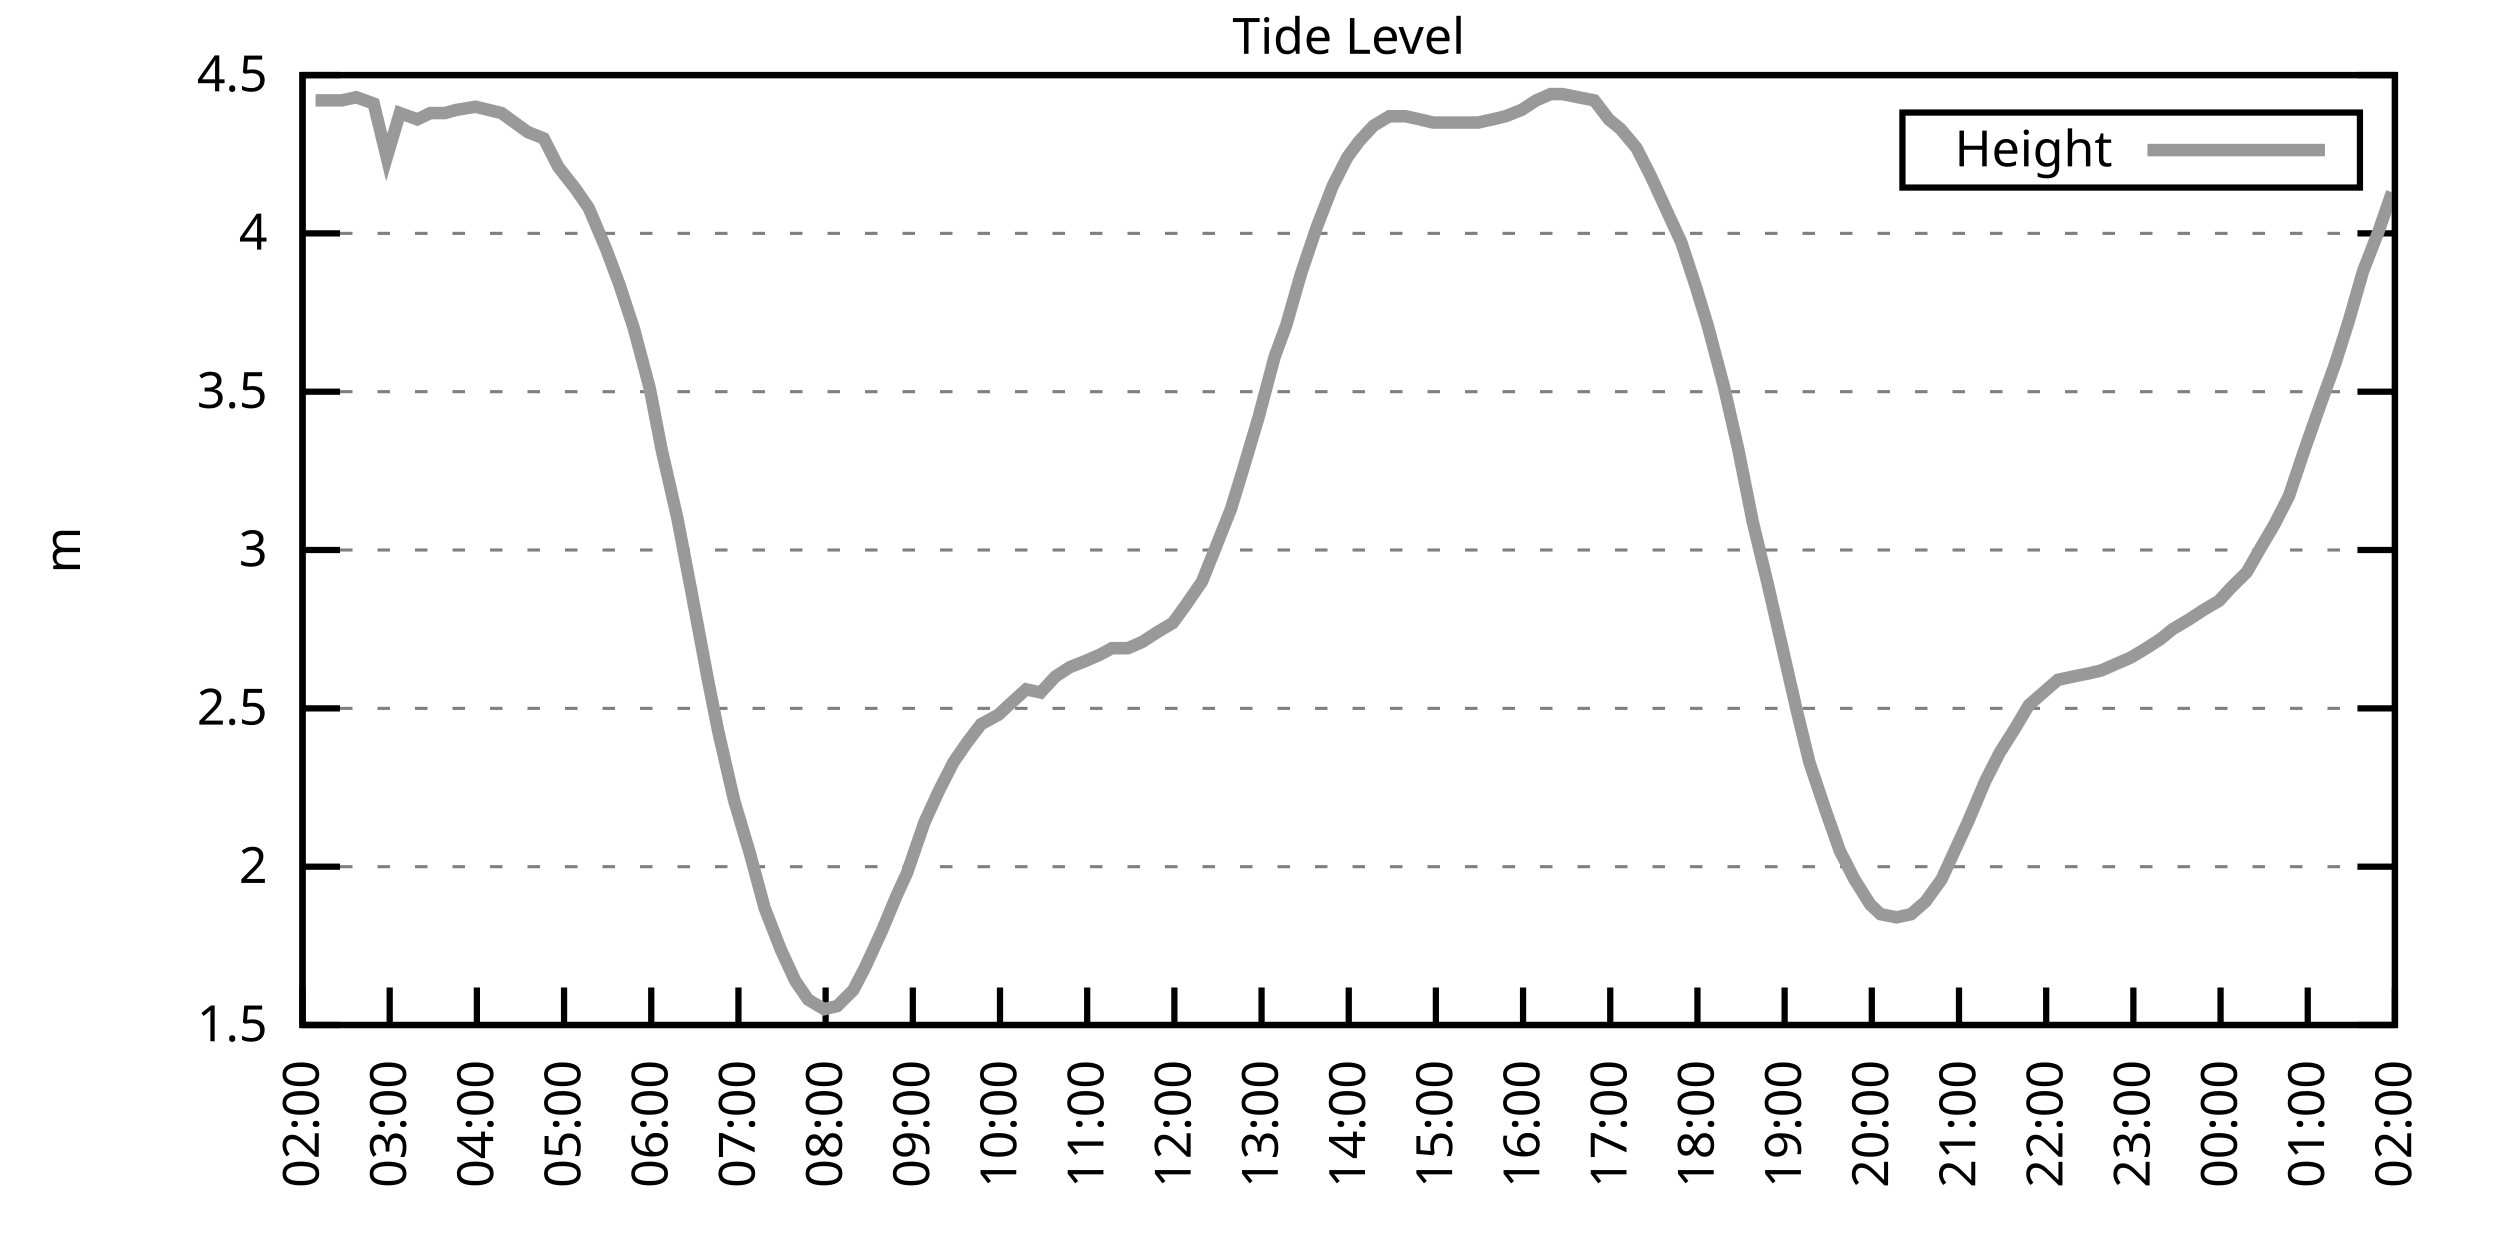
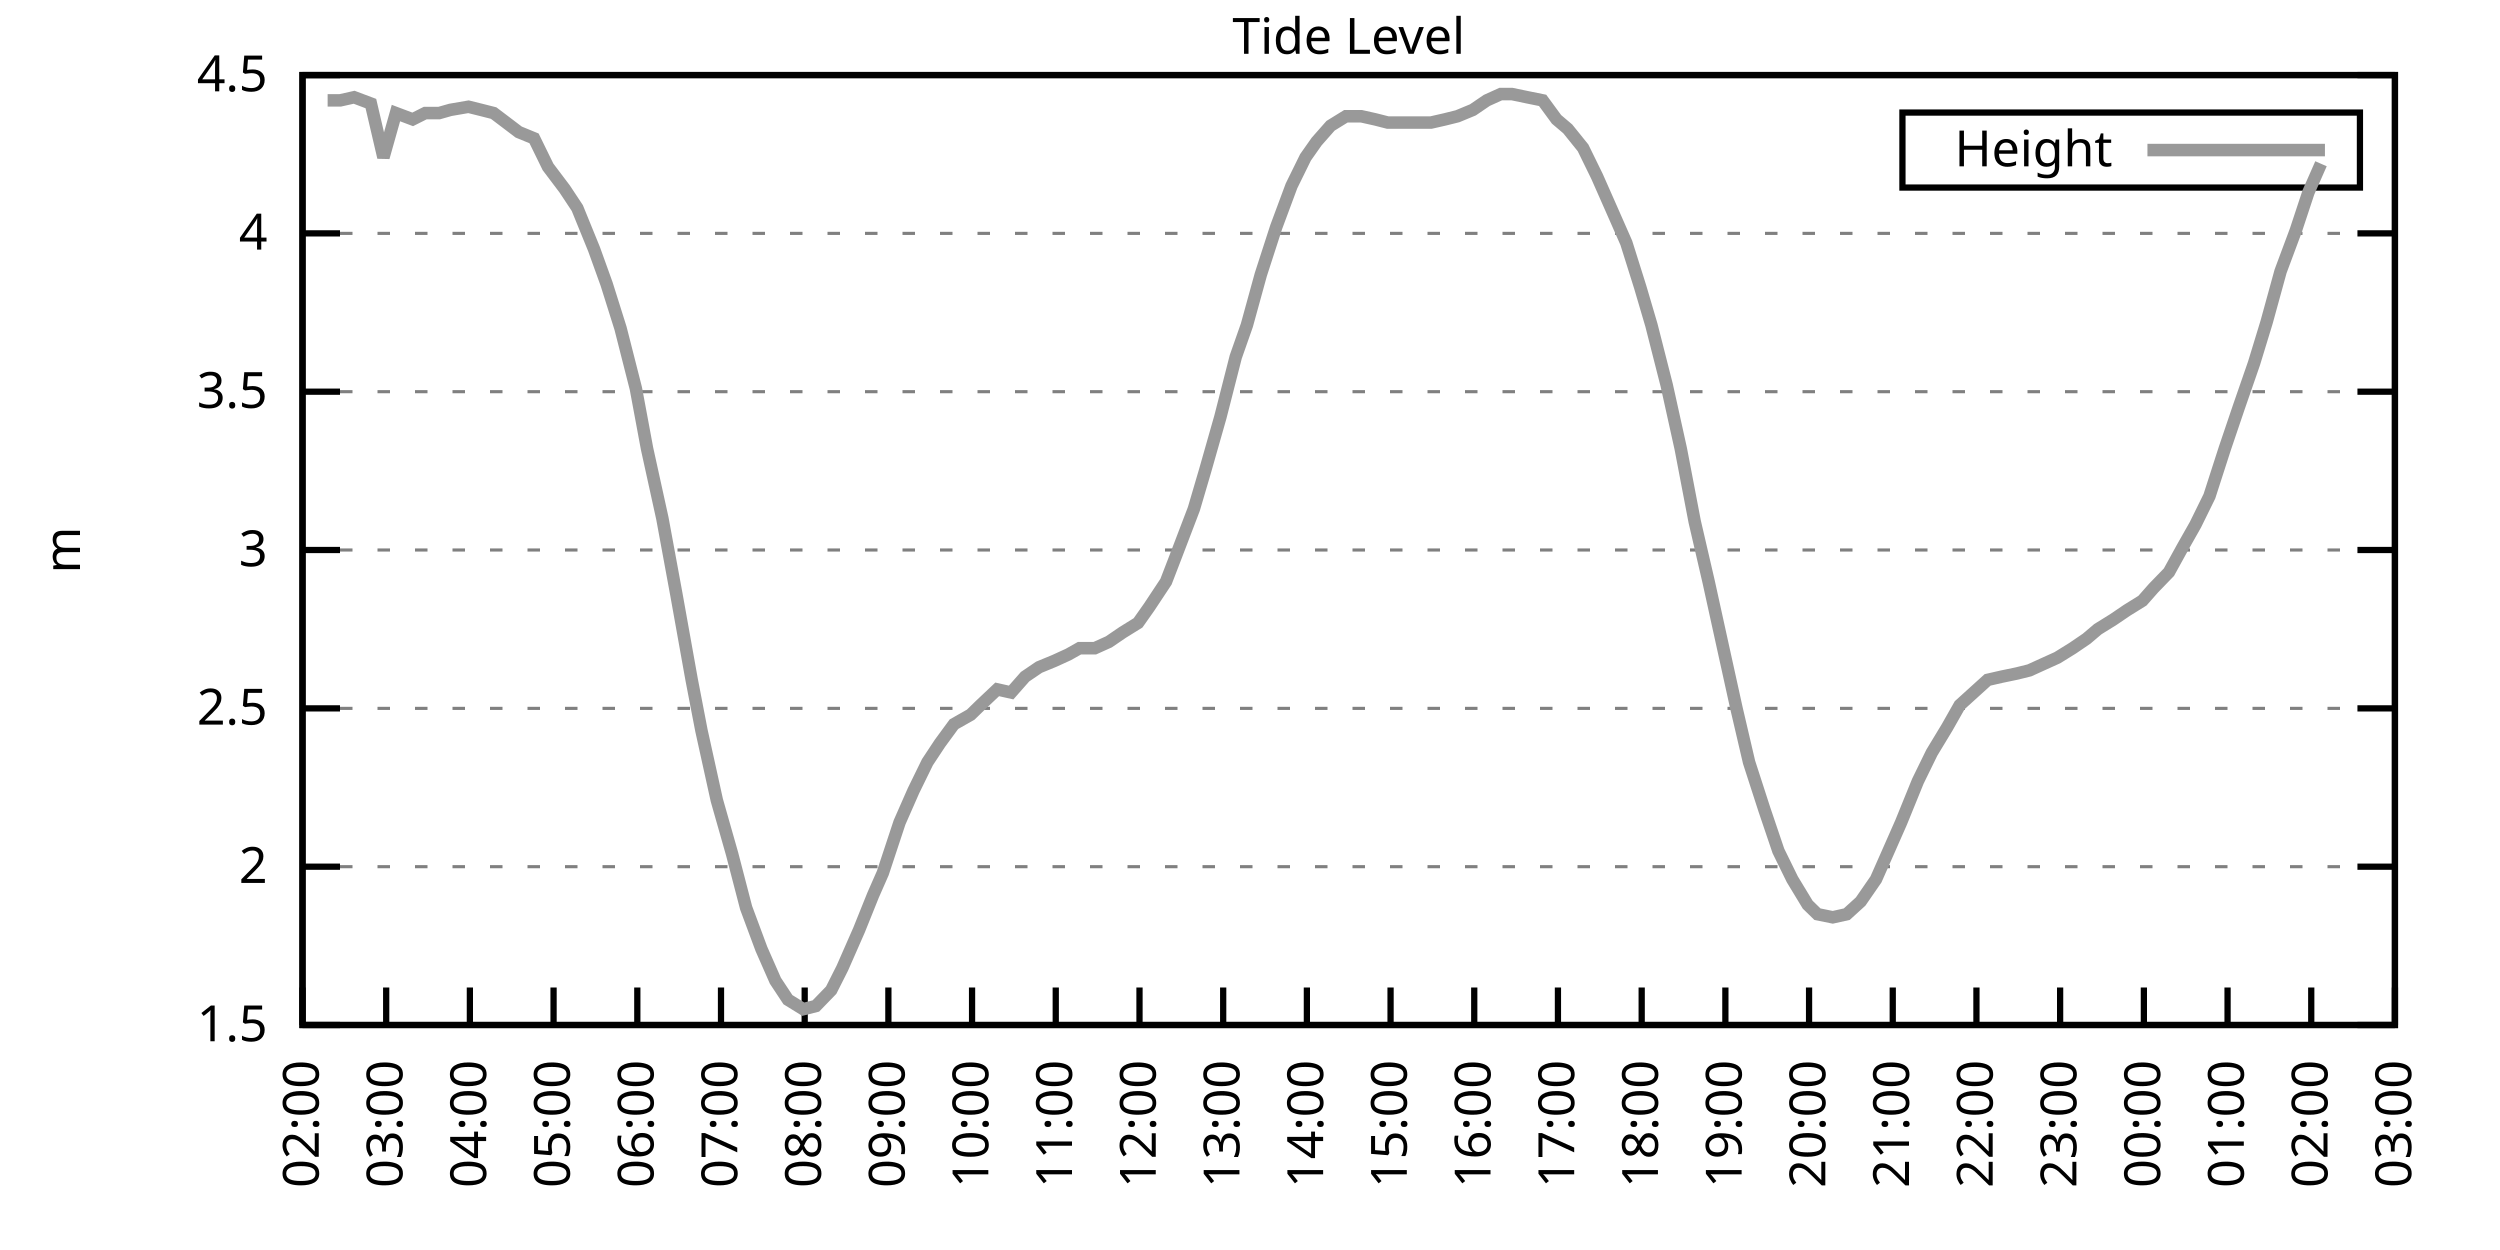
<svg xmlns="http://www.w3.org/2000/svg" xmlns:xlink="http://www.w3.org/1999/xlink" width="400" height="200" viewBox="0 0 400 200">
  <g id="gnuplot_canvas">
    <rect x="0" y="0" width="400" height="200" fill="none" />
    <defs>
      <circle id="gpDot" r="0.5" stroke-width="0.5" stroke="currentColor" />
      <path id="gpPt0" stroke-width="0.333" stroke="currentColor" d="M-1,0 h2 M0,-1 v2" />
      <path id="gpPt1" stroke-width="0.333" stroke="currentColor" d="M-1,-1 L1,1 M1,-1 L-1,1" />
      <path id="gpPt2" stroke-width="0.333" stroke="currentColor" d="M-1,0 L1,0 M0,-1 L0,1 M-1,-1 L1,1 M-1,1 L1,-1" />
      <rect id="gpPt3" stroke-width="0.333" stroke="currentColor" x="-1" y="-1" width="2" height="2" />
      <rect id="gpPt4" stroke-width="0.333" stroke="currentColor" fill="currentColor" x="-1" y="-1" width="2" height="2" />
      <circle id="gpPt5" stroke-width="0.333" stroke="currentColor" cx="0" cy="0" r="1" />
      <use xlink:href="#gpPt5" id="gpPt6" fill="currentColor" stroke="none" />
      <path id="gpPt7" stroke-width="0.333" stroke="currentColor" d="M0,-1.33 L-1.33,0.67 L1.33,0.67 z" />
      <use xlink:href="#gpPt7" id="gpPt8" fill="currentColor" stroke="none" />
      <use xlink:href="#gpPt7" id="gpPt9" stroke="currentColor" transform="rotate(180)" />
      <use xlink:href="#gpPt9" id="gpPt10" fill="currentColor" stroke="none" />
      <use xlink:href="#gpPt3" id="gpPt11" stroke="currentColor" transform="rotate(45)" />
      <use xlink:href="#gpPt11" id="gpPt12" fill="currentColor" stroke="none" />
      <path id="gpPt13" stroke-width="0.333" stroke="currentColor" d="M0,1.330 L1.265,0.411 L0.782,-1.067 L-0.782,-1.076 L-1.265,0.411 z" />
      <use xlink:href="#gpPt13" id="gpPt14" fill="currentColor" stroke="none" />
      <filter id="textbox" filterUnits="objectBoundingBox" x="0" y="0" height="1" width="1">
        <feFlood flood-color="white" flood-opacity="1" result="bgnd" />
        <feComposite in="SourceGraphic" in2="bgnd" operator="atop" />
      </filter>
      <filter id="greybox" filterUnits="objectBoundingBox" x="0" y="0" height="1" width="1">
        <feFlood flood-color="lightgrey" flood-opacity="1" result="grey" />
        <feComposite in="SourceGraphic" in2="grey" operator="atop" />
      </filter>
    </defs>
    <g fill="none" color="white" stroke="currentColor" stroke-width="1.00" stroke-linecap="butt" stroke-linejoin="miter">
</g>
    <g fill="none" color="black" stroke="currentColor" stroke-width="1.00" stroke-linecap="butt" stroke-linejoin="miter">
      <g stroke="none" shape-rendering="crispEdges">
        <polygon fill="rgb(255, 255, 255)" points="48.40,164.00 383.18,164.00 383.18,12.02 48.40,12.02 " />
      </g>
    </g>
    <g fill="none" color="black" stroke="currentColor" stroke-width="1.00" stroke-linecap="butt" stroke-linejoin="miter">
</g>
    <g fill="none" color="black" stroke="black" stroke-width="0.50" stroke-linecap="butt" stroke-linejoin="miter">
</g>
    <g fill="none" color="gray" stroke="currentColor" stroke-width="0.50" stroke-linecap="butt" stroke-linejoin="miter">
      <path stroke="gray" stroke-dasharray="2,4" class="gridline" d="M48.40,164.00 L383.19,164.00  " />
    </g>
    <g fill="none" color="gray" stroke="gray" stroke-width="1.00" stroke-linecap="butt" stroke-linejoin="miter">
</g>
    <g fill="none" color="black" stroke="currentColor" stroke-width="1.00" stroke-linecap="butt" stroke-linejoin="miter">
      <path stroke="black" d="M48.40,164.00 L54.40,164.00 M383.19,164.00 L377.19,164.00  " />
      <g transform="translate(42.80,166.60)" stroke="none" fill="black" font-family="Sans" font-size="8.00" text-anchor="end">
        <text>
          <tspan font-family="Sans"> 1.5</tspan>
        </text>
      </g>
    </g>
    <g fill="none" color="black" stroke="currentColor" stroke-width="1.00" stroke-linecap="butt" stroke-linejoin="miter">
</g>
    <g fill="none" color="black" stroke="black" stroke-width="0.50" stroke-linecap="butt" stroke-linejoin="miter">
</g>
    <g fill="none" color="gray" stroke="currentColor" stroke-width="0.50" stroke-linecap="butt" stroke-linejoin="miter">
      <path stroke="gray" stroke-dasharray="2,4" class="gridline" d="M48.40,138.67 L383.19,138.67  " />
    </g>
    <g fill="none" color="gray" stroke="gray" stroke-width="1.00" stroke-linecap="butt" stroke-linejoin="miter">
</g>
    <g fill="none" color="black" stroke="currentColor" stroke-width="1.00" stroke-linecap="butt" stroke-linejoin="miter">
      <path stroke="black" d="M48.40,138.67 L54.40,138.67 M383.19,138.67 L377.19,138.67  " />
      <g transform="translate(42.80,141.27)" stroke="none" fill="black" font-family="Sans" font-size="8.00" text-anchor="end">
        <text>
          <tspan font-family="Sans"> 2</tspan>
        </text>
      </g>
    </g>
    <g fill="none" color="black" stroke="currentColor" stroke-width="1.00" stroke-linecap="butt" stroke-linejoin="miter">
</g>
    <g fill="none" color="black" stroke="black" stroke-width="0.50" stroke-linecap="butt" stroke-linejoin="miter">
</g>
    <g fill="none" color="gray" stroke="currentColor" stroke-width="0.50" stroke-linecap="butt" stroke-linejoin="miter">
      <path stroke="gray" stroke-dasharray="2,4" class="gridline" d="M48.40,113.34 L383.19,113.34  " />
    </g>
    <g fill="none" color="gray" stroke="gray" stroke-width="1.00" stroke-linecap="butt" stroke-linejoin="miter">
</g>
    <g fill="none" color="black" stroke="currentColor" stroke-width="1.00" stroke-linecap="butt" stroke-linejoin="miter">
      <path stroke="black" d="M48.40,113.34 L54.40,113.34 M383.19,113.34 L377.19,113.34  " />
      <g transform="translate(42.80,115.94)" stroke="none" fill="black" font-family="Sans" font-size="8.00" text-anchor="end">
        <text>
          <tspan font-family="Sans"> 2.5</tspan>
        </text>
      </g>
    </g>
    <g fill="none" color="black" stroke="currentColor" stroke-width="1.00" stroke-linecap="butt" stroke-linejoin="miter">
</g>
    <g fill="none" color="black" stroke="black" stroke-width="0.50" stroke-linecap="butt" stroke-linejoin="miter">
</g>
    <g fill="none" color="gray" stroke="currentColor" stroke-width="0.50" stroke-linecap="butt" stroke-linejoin="miter">
      <path stroke="gray" stroke-dasharray="2,4" class="gridline" d="M48.40,88.00 L383.19,88.00  " />
    </g>
    <g fill="none" color="gray" stroke="gray" stroke-width="1.00" stroke-linecap="butt" stroke-linejoin="miter">
</g>
    <g fill="none" color="black" stroke="currentColor" stroke-width="1.00" stroke-linecap="butt" stroke-linejoin="miter">
      <path stroke="black" d="M48.40,88.00 L54.40,88.00 M383.19,88.00 L377.19,88.00  " />
      <g transform="translate(42.80,90.60)" stroke="none" fill="black" font-family="Sans" font-size="8.00" text-anchor="end">
        <text>
          <tspan font-family="Sans"> 3</tspan>
        </text>
      </g>
    </g>
    <g fill="none" color="black" stroke="currentColor" stroke-width="1.00" stroke-linecap="butt" stroke-linejoin="miter">
</g>
    <g fill="none" color="black" stroke="black" stroke-width="0.50" stroke-linecap="butt" stroke-linejoin="miter">
</g>
    <g fill="none" color="gray" stroke="currentColor" stroke-width="0.50" stroke-linecap="butt" stroke-linejoin="miter">
      <path stroke="gray" stroke-dasharray="2,4" class="gridline" d="M48.40,62.67 L383.19,62.67  " />
    </g>
    <g fill="none" color="gray" stroke="gray" stroke-width="1.00" stroke-linecap="butt" stroke-linejoin="miter">
</g>
    <g fill="none" color="black" stroke="currentColor" stroke-width="1.00" stroke-linecap="butt" stroke-linejoin="miter">
      <path stroke="black" d="M48.40,62.67 L54.40,62.67 M383.19,62.67 L377.19,62.67  " />
      <g transform="translate(42.80,65.27)" stroke="none" fill="black" font-family="Sans" font-size="8.00" text-anchor="end">
        <text>
          <tspan font-family="Sans"> 3.5</tspan>
        </text>
      </g>
    </g>
    <g fill="none" color="black" stroke="currentColor" stroke-width="1.00" stroke-linecap="butt" stroke-linejoin="miter">
</g>
    <g fill="none" color="black" stroke="black" stroke-width="0.50" stroke-linecap="butt" stroke-linejoin="miter">
</g>
    <g fill="none" color="gray" stroke="currentColor" stroke-width="0.50" stroke-linecap="butt" stroke-linejoin="miter">
      <path stroke="gray" stroke-dasharray="2,4" class="gridline" d="M48.40,37.34 L383.19,37.34  " />
    </g>
    <g fill="none" color="gray" stroke="gray" stroke-width="1.00" stroke-linecap="butt" stroke-linejoin="miter">
</g>
    <g fill="none" color="black" stroke="currentColor" stroke-width="1.00" stroke-linecap="butt" stroke-linejoin="miter">
      <path stroke="black" d="M48.40,37.34 L54.40,37.34 M383.19,37.34 L377.19,37.34  " />
      <g transform="translate(42.80,39.94)" stroke="none" fill="black" font-family="Sans" font-size="8.00" text-anchor="end">
        <text>
          <tspan font-family="Sans"> 4</tspan>
        </text>
      </g>
    </g>
    <g fill="none" color="black" stroke="currentColor" stroke-width="1.00" stroke-linecap="butt" stroke-linejoin="miter">
</g>
    <g fill="none" color="black" stroke="black" stroke-width="0.50" stroke-linecap="butt" stroke-linejoin="miter">
</g>
    <g fill="none" color="gray" stroke="currentColor" stroke-width="0.50" stroke-linecap="butt" stroke-linejoin="miter">
      <path stroke="gray" stroke-dasharray="2,4" class="gridline" d="M48.40,12.01 L383.19,12.01  " />
    </g>
    <g fill="none" color="gray" stroke="gray" stroke-width="1.00" stroke-linecap="butt" stroke-linejoin="miter">
</g>
    <g fill="none" color="black" stroke="currentColor" stroke-width="1.00" stroke-linecap="butt" stroke-linejoin="miter">
      <path stroke="black" d="M48.40,12.01 L54.40,12.01 M383.19,12.01 L377.19,12.01  " />
      <g transform="translate(42.80,14.61)" stroke="none" fill="black" font-family="Sans" font-size="8.00" text-anchor="end">
        <text>
          <tspan font-family="Sans"> 4.5</tspan>
        </text>
      </g>
    </g>
    <g fill="none" color="black" stroke="currentColor" stroke-width="1.00" stroke-linecap="butt" stroke-linejoin="miter">
      <path stroke="black" d="M48.40,164.00 L48.40,158.00  " />
      <g transform="translate(51.00,169.60) rotate(270.00)" stroke="none" fill="black" font-family="Sans" font-size="8.00" text-anchor="end">
        <text>
          <tspan font-family="Sans">02:00</tspan>
        </text>
      </g>
    </g>
    <g fill="none" color="black" stroke="currentColor" stroke-width="1.00" stroke-linecap="butt" stroke-linejoin="miter">
-       <path stroke="black" d="M62.35,164.00 L62.35,158.00  " />
-       <g transform="translate(64.95,169.60) rotate(270.00)" stroke="none" fill="black" font-family="Sans" font-size="8.00" text-anchor="end">
+       <path stroke="black" d="M61.79,164.00 L61.79,158.00  " />
+       <g transform="translate(64.39,169.60) rotate(270.00)" stroke="none" fill="black" font-family="Sans" font-size="8.00" text-anchor="end">
        <text>
          <tspan font-family="Sans">03:00</tspan>
        </text>
      </g>
    </g>
    <g fill="none" color="black" stroke="currentColor" stroke-width="1.00" stroke-linecap="butt" stroke-linejoin="miter">
-       <path stroke="black" d="M76.30,164.00 L76.30,158.00  " />
-       <g transform="translate(78.90,169.60) rotate(270.00)" stroke="none" fill="black" font-family="Sans" font-size="8.00" text-anchor="end">
+       <path stroke="black" d="M75.18,164.00 L75.18,158.00  " />
+       <g transform="translate(77.78,169.60) rotate(270.00)" stroke="none" fill="black" font-family="Sans" font-size="8.00" text-anchor="end">
        <text>
          <tspan font-family="Sans">04:00</tspan>
        </text>
      </g>
    </g>
    <g fill="none" color="black" stroke="currentColor" stroke-width="1.00" stroke-linecap="butt" stroke-linejoin="miter">
-       <path stroke="black" d="M90.25,164.00 L90.25,158.00  " />
-       <g transform="translate(92.85,169.60) rotate(270.00)" stroke="none" fill="black" font-family="Sans" font-size="8.00" text-anchor="end">
+       <path stroke="black" d="M88.57,164.00 L88.57,158.00  " />
+       <g transform="translate(91.17,169.60) rotate(270.00)" stroke="none" fill="black" font-family="Sans" font-size="8.00" text-anchor="end">
        <text>
          <tspan font-family="Sans">05:00</tspan>
        </text>
      </g>
    </g>
    <g fill="none" color="black" stroke="currentColor" stroke-width="1.00" stroke-linecap="butt" stroke-linejoin="miter">
-       <path stroke="black" d="M104.20,164.00 L104.20,158.00  " />
-       <g transform="translate(106.80,169.60) rotate(270.00)" stroke="none" fill="black" font-family="Sans" font-size="8.00" text-anchor="end">
+       <path stroke="black" d="M101.97,164.00 L101.97,158.00  " />
+       <g transform="translate(104.57,169.60) rotate(270.00)" stroke="none" fill="black" font-family="Sans" font-size="8.00" text-anchor="end">
        <text>
          <tspan font-family="Sans">06:00</tspan>
        </text>
      </g>
    </g>
    <g fill="none" color="black" stroke="currentColor" stroke-width="1.00" stroke-linecap="butt" stroke-linejoin="miter">
-       <path stroke="black" d="M118.15,164.00 L118.15,158.00  " />
-       <g transform="translate(120.75,169.60) rotate(270.00)" stroke="none" fill="black" font-family="Sans" font-size="8.00" text-anchor="end">
+       <path stroke="black" d="M115.36,164.00 L115.36,158.00  " />
+       <g transform="translate(117.96,169.60) rotate(270.00)" stroke="none" fill="black" font-family="Sans" font-size="8.00" text-anchor="end">
        <text>
          <tspan font-family="Sans">07:00</tspan>
        </text>
      </g>
    </g>
    <g fill="none" color="black" stroke="currentColor" stroke-width="1.00" stroke-linecap="butt" stroke-linejoin="miter">
-       <path stroke="black" d="M132.10,164.00 L132.10,158.00  " />
-       <g transform="translate(134.70,169.60) rotate(270.00)" stroke="none" fill="black" font-family="Sans" font-size="8.00" text-anchor="end">
+       <path stroke="black" d="M128.75,164.00 L128.75,158.00  " />
+       <g transform="translate(131.35,169.60) rotate(270.00)" stroke="none" fill="black" font-family="Sans" font-size="8.00" text-anchor="end">
        <text>
          <tspan font-family="Sans">08:00</tspan>
        </text>
      </g>
    </g>
    <g fill="none" color="black" stroke="currentColor" stroke-width="1.00" stroke-linecap="butt" stroke-linejoin="miter">
-       <path stroke="black" d="M146.05,164.00 L146.05,158.00  " />
-       <g transform="translate(148.65,169.60) rotate(270.00)" stroke="none" fill="black" font-family="Sans" font-size="8.00" text-anchor="end">
+       <path stroke="black" d="M142.14,164.00 L142.14,158.00  " />
+       <g transform="translate(144.74,169.60) rotate(270.00)" stroke="none" fill="black" font-family="Sans" font-size="8.00" text-anchor="end">
        <text>
          <tspan font-family="Sans">09:00</tspan>
        </text>
      </g>
    </g>
    <g fill="none" color="black" stroke="currentColor" stroke-width="1.00" stroke-linecap="butt" stroke-linejoin="miter">
-       <path stroke="black" d="M160.00,164.00 L160.00,158.00  " />
-       <g transform="translate(162.60,169.60) rotate(270.00)" stroke="none" fill="black" font-family="Sans" font-size="8.00" text-anchor="end">
+       <path stroke="black" d="M155.53,164.00 L155.53,158.00  " />
+       <g transform="translate(158.13,169.60) rotate(270.00)" stroke="none" fill="black" font-family="Sans" font-size="8.00" text-anchor="end">
        <text>
          <tspan font-family="Sans">10:00</tspan>
        </text>
      </g>
    </g>
    <g fill="none" color="black" stroke="currentColor" stroke-width="1.00" stroke-linecap="butt" stroke-linejoin="miter">
-       <path stroke="black" d="M173.95,164.00 L173.95,158.00  " />
-       <g transform="translate(176.55,169.60) rotate(270.00)" stroke="none" fill="black" font-family="Sans" font-size="8.00" text-anchor="end">
+       <path stroke="black" d="M168.92,164.00 L168.92,158.00  " />
+       <g transform="translate(171.52,169.60) rotate(270.00)" stroke="none" fill="black" font-family="Sans" font-size="8.00" text-anchor="end">
        <text>
          <tspan font-family="Sans">11:00</tspan>
        </text>
      </g>
    </g>
    <g fill="none" color="black" stroke="currentColor" stroke-width="1.00" stroke-linecap="butt" stroke-linejoin="miter">
-       <path stroke="black" d="M187.90,164.00 L187.90,158.00  " />
-       <g transform="translate(190.50,169.60) rotate(270.00)" stroke="none" fill="black" font-family="Sans" font-size="8.00" text-anchor="end">
+       <path stroke="black" d="M182.32,164.00 L182.32,158.00  " />
+       <g transform="translate(184.92,169.60) rotate(270.00)" stroke="none" fill="black" font-family="Sans" font-size="8.00" text-anchor="end">
        <text>
          <tspan font-family="Sans">12:00</tspan>
        </text>
      </g>
    </g>
    <g fill="none" color="black" stroke="currentColor" stroke-width="1.00" stroke-linecap="butt" stroke-linejoin="miter">
-       <path stroke="black" d="M201.85,164.00 L201.85,158.00  " />
-       <g transform="translate(204.45,169.60) rotate(270.00)" stroke="none" fill="black" font-family="Sans" font-size="8.00" text-anchor="end">
+       <path stroke="black" d="M195.71,164.00 L195.71,158.00  " />
+       <g transform="translate(198.31,169.60) rotate(270.00)" stroke="none" fill="black" font-family="Sans" font-size="8.00" text-anchor="end">
        <text>
          <tspan font-family="Sans">13:00</tspan>
        </text>
      </g>
    </g>
    <g fill="none" color="black" stroke="currentColor" stroke-width="1.00" stroke-linecap="butt" stroke-linejoin="miter">
-       <path stroke="black" d="M215.80,164.00 L215.80,158.00  " />
-       <g transform="translate(218.40,169.60) rotate(270.00)" stroke="none" fill="black" font-family="Sans" font-size="8.00" text-anchor="end">
+       <path stroke="black" d="M209.10,164.00 L209.10,158.00  " />
+       <g transform="translate(211.70,169.60) rotate(270.00)" stroke="none" fill="black" font-family="Sans" font-size="8.00" text-anchor="end">
        <text>
          <tspan font-family="Sans">14:00</tspan>
        </text>
      </g>
    </g>
    <g fill="none" color="black" stroke="currentColor" stroke-width="1.00" stroke-linecap="butt" stroke-linejoin="miter">
-       <path stroke="black" d="M229.74,164.00 L229.74,158.00  " />
-       <g transform="translate(232.34,169.60) rotate(270.00)" stroke="none" fill="black" font-family="Sans" font-size="8.00" text-anchor="end">
+       <path stroke="black" d="M222.49,164.00 L222.49,158.00  " />
+       <g transform="translate(225.09,169.60) rotate(270.00)" stroke="none" fill="black" font-family="Sans" font-size="8.00" text-anchor="end">
        <text>
          <tspan font-family="Sans">15:00</tspan>
        </text>
      </g>
    </g>
    <g fill="none" color="black" stroke="currentColor" stroke-width="1.00" stroke-linecap="butt" stroke-linejoin="miter">
-       <path stroke="black" d="M243.69,164.00 L243.69,158.00  " />
-       <g transform="translate(246.29,169.60) rotate(270.00)" stroke="none" fill="black" font-family="Sans" font-size="8.00" text-anchor="end">
+       <path stroke="black" d="M235.88,164.00 L235.88,158.00  " />
+       <g transform="translate(238.48,169.60) rotate(270.00)" stroke="none" fill="black" font-family="Sans" font-size="8.00" text-anchor="end">
        <text>
          <tspan font-family="Sans">16:00</tspan>
        </text>
      </g>
    </g>
    <g fill="none" color="black" stroke="currentColor" stroke-width="1.00" stroke-linecap="butt" stroke-linejoin="miter">
-       <path stroke="black" d="M257.64,164.00 L257.64,158.00  " />
-       <g transform="translate(260.24,169.60) rotate(270.00)" stroke="none" fill="black" font-family="Sans" font-size="8.00" text-anchor="end">
+       <path stroke="black" d="M249.27,164.00 L249.27,158.00  " />
+       <g transform="translate(251.87,169.60) rotate(270.00)" stroke="none" fill="black" font-family="Sans" font-size="8.00" text-anchor="end">
        <text>
          <tspan font-family="Sans">17:00</tspan>
        </text>
      </g>
    </g>
    <g fill="none" color="black" stroke="currentColor" stroke-width="1.00" stroke-linecap="butt" stroke-linejoin="miter">
-       <path stroke="black" d="M271.59,164.00 L271.59,158.00  " />
-       <g transform="translate(274.19,169.60) rotate(270.00)" stroke="none" fill="black" font-family="Sans" font-size="8.00" text-anchor="end">
+       <path stroke="black" d="M262.67,164.00 L262.67,158.00  " />
+       <g transform="translate(265.27,169.60) rotate(270.00)" stroke="none" fill="black" font-family="Sans" font-size="8.00" text-anchor="end">
        <text>
          <tspan font-family="Sans">18:00</tspan>
        </text>
      </g>
    </g>
    <g fill="none" color="black" stroke="currentColor" stroke-width="1.00" stroke-linecap="butt" stroke-linejoin="miter">
-       <path stroke="black" d="M285.54,164.00 L285.54,158.00  " />
-       <g transform="translate(288.14,169.60) rotate(270.00)" stroke="none" fill="black" font-family="Sans" font-size="8.00" text-anchor="end">
+       <path stroke="black" d="M276.06,164.00 L276.06,158.00  " />
+       <g transform="translate(278.66,169.60) rotate(270.00)" stroke="none" fill="black" font-family="Sans" font-size="8.00" text-anchor="end">
        <text>
          <tspan font-family="Sans">19:00</tspan>
        </text>
      </g>
    </g>
    <g fill="none" color="black" stroke="currentColor" stroke-width="1.00" stroke-linecap="butt" stroke-linejoin="miter">
-       <path stroke="black" d="M299.49,164.00 L299.49,158.00  " />
-       <g transform="translate(302.09,169.60) rotate(270.00)" stroke="none" fill="black" font-family="Sans" font-size="8.00" text-anchor="end">
+       <path stroke="black" d="M289.45,164.00 L289.45,158.00  " />
+       <g transform="translate(292.05,169.60) rotate(270.00)" stroke="none" fill="black" font-family="Sans" font-size="8.00" text-anchor="end">
        <text>
          <tspan font-family="Sans">20:00</tspan>
        </text>
      </g>
    </g>
    <g fill="none" color="black" stroke="currentColor" stroke-width="1.00" stroke-linecap="butt" stroke-linejoin="miter">
-       <path stroke="black" d="M313.44,164.00 L313.44,158.00  " />
-       <g transform="translate(316.04,169.60) rotate(270.00)" stroke="none" fill="black" font-family="Sans" font-size="8.00" text-anchor="end">
+       <path stroke="black" d="M302.84,164.00 L302.84,158.00  " />
+       <g transform="translate(305.44,169.60) rotate(270.00)" stroke="none" fill="black" font-family="Sans" font-size="8.00" text-anchor="end">
        <text>
          <tspan font-family="Sans">21:00</tspan>
        </text>
      </g>
    </g>
    <g fill="none" color="black" stroke="currentColor" stroke-width="1.00" stroke-linecap="butt" stroke-linejoin="miter">
-       <path stroke="black" d="M327.39,164.00 L327.39,158.00  " />
-       <g transform="translate(329.99,169.60) rotate(270.00)" stroke="none" fill="black" font-family="Sans" font-size="8.00" text-anchor="end">
+       <path stroke="black" d="M316.23,164.00 L316.23,158.00  " />
+       <g transform="translate(318.83,169.60) rotate(270.00)" stroke="none" fill="black" font-family="Sans" font-size="8.00" text-anchor="end">
        <text>
          <tspan font-family="Sans">22:00</tspan>
        </text>
      </g>
    </g>
    <g fill="none" color="black" stroke="currentColor" stroke-width="1.00" stroke-linecap="butt" stroke-linejoin="miter">
-       <path stroke="black" d="M341.34,164.00 L341.34,158.00  " />
-       <g transform="translate(343.94,169.60) rotate(270.00)" stroke="none" fill="black" font-family="Sans" font-size="8.00" text-anchor="end">
+       <path stroke="black" d="M329.62,164.00 L329.62,158.00  " />
+       <g transform="translate(332.22,169.60) rotate(270.00)" stroke="none" fill="black" font-family="Sans" font-size="8.00" text-anchor="end">
        <text>
          <tspan font-family="Sans">23:00</tspan>
        </text>
      </g>
    </g>
    <g fill="none" color="black" stroke="currentColor" stroke-width="1.00" stroke-linecap="butt" stroke-linejoin="miter">
-       <path stroke="black" d="M355.29,164.00 L355.29,158.00  " />
-       <g transform="translate(357.89,169.60) rotate(270.00)" stroke="none" fill="black" font-family="Sans" font-size="8.00" text-anchor="end">
+       <path stroke="black" d="M343.02,164.00 L343.02,158.00  " />
+       <g transform="translate(345.62,169.60) rotate(270.00)" stroke="none" fill="black" font-family="Sans" font-size="8.00" text-anchor="end">
        <text>
          <tspan font-family="Sans">00:00</tspan>
        </text>
      </g>
    </g>
    <g fill="none" color="black" stroke="currentColor" stroke-width="1.00" stroke-linecap="butt" stroke-linejoin="miter">
-       <path stroke="black" d="M369.24,164.00 L369.24,158.00  " />
-       <g transform="translate(371.84,169.60) rotate(270.00)" stroke="none" fill="black" font-family="Sans" font-size="8.00" text-anchor="end">
+       <path stroke="black" d="M356.41,164.00 L356.41,158.00  " />
+       <g transform="translate(359.01,169.60) rotate(270.00)" stroke="none" fill="black" font-family="Sans" font-size="8.00" text-anchor="end">
        <text>
          <tspan font-family="Sans">01:00</tspan>
+         </text>
+       </g>
+     </g>
+     <g fill="none" color="black" stroke="currentColor" stroke-width="1.00" stroke-linecap="butt" stroke-linejoin="miter">
+       <path stroke="black" d="M369.80,164.00 L369.80,158.00  " />
+       <g transform="translate(372.40,169.60) rotate(270.00)" stroke="none" fill="black" font-family="Sans" font-size="8.00" text-anchor="end">
+         <text>
+           <tspan font-family="Sans">02:00</tspan>
        </text>
      </g>
    </g>
    <g fill="none" color="black" stroke="currentColor" stroke-width="1.00" stroke-linecap="butt" stroke-linejoin="miter">
      <path stroke="black" d="M383.19,164.00 L383.19,158.00  " />
      <g transform="translate(385.79,169.60) rotate(270.00)" stroke="none" fill="black" font-family="Sans" font-size="8.00" text-anchor="end">
        <text>
-           <tspan font-family="Sans">02:00</tspan>
+           <tspan font-family="Sans">03:00</tspan>
        </text>
      </g>
    </g>
    <g fill="none" color="black" stroke="currentColor" stroke-width="1.00" stroke-linecap="butt" stroke-linejoin="miter">
</g>
    <g fill="none" color="black" stroke="currentColor" stroke-width="1.00" stroke-linecap="butt" stroke-linejoin="miter">
      <path stroke="black" d="M48.40,12.01 L48.40,164.00 L383.19,164.00 L383.19,12.01 L48.40,12.01 Z  " />
    </g>
    <g fill="none" color="black" stroke="currentColor" stroke-width="1.00" stroke-linecap="butt" stroke-linejoin="miter">
</g>
    <g fill="none" color="black" stroke="currentColor" stroke-width="1.00" stroke-linecap="butt" stroke-linejoin="miter">
      <path stroke="black" d="M304.39,30.01 L304.39,18.01 L377.59,18.01 L377.59,30.01 L304.39,30.01 Z  " />
    </g>
    <g id="Tide_level_plot_1">
      <g fill="none" color="white" stroke="black" stroke-width="2.00" stroke-linecap="butt" stroke-linejoin="miter">
</g>
      <g fill="none" color="black" stroke="currentColor" stroke-width="2.00" stroke-linecap="butt" stroke-linejoin="miter">
        <g transform="translate(337.99,26.61)" stroke="none" fill="black" font-family="Sans" font-size="8.00" text-anchor="end">
          <text>
            <tspan font-family="Sans">Height</tspan>
          </text>
        </g>
      </g>
      <g fill="none" color="black" stroke="currentColor" stroke-width="2.00" stroke-linecap="butt" stroke-linejoin="miter">
-         <path stroke="rgb(153, 153, 153)" d="M343.59,24.01 L371.99,24.01 M50.49,16.06 L52.58,16.06 L54.68,16.06 L57.00,15.56 L59.79,16.57 L61.88,25.18   L63.98,18.09 L66.77,19.10 L68.86,18.09 L71.18,18.09 L73.04,17.58 L76.07,17.08 L78.16,17.58 L80.25,18.09   L82.34,19.61 L84.44,21.13 L86.99,22.14 L89.32,26.70 L92.11,30.25 L94.20,33.29 L96.99,39.87 L99.08,45.45   L101.41,52.54 L103.97,62.17 L105.83,71.79 L108.38,82.94 L110.71,95.10 L113.27,108.78 L114.89,116.88 L117.45,128.03   L120.01,136.64 L122.33,145.25 L124.89,151.84 L127.22,156.91 L129.31,159.95 L131.87,161.47 L133.96,160.96 L136.51,158.43   L138.37,154.88 L141.16,148.80 L143.49,143.23 L145.12,139.68 L147.91,131.58 L150.23,126.51 L152.56,121.95 L154.65,118.91   L156.97,115.87 L159.76,114.35 L161.39,112.83 L164.18,110.30 L166.51,110.80 L168.83,108.27 L171.16,106.75 L173.71,105.74   L176.04,104.72 L177.90,103.71 L180.46,103.71 L182.78,102.70 L185.11,101.18 L187.66,99.66 L189.52,97.12 L192.31,93.07   L193.94,89.02 L196.96,81.42 L198.82,75.34 L201.38,66.73 L203.94,57.10 L205.80,52.03 L208.12,43.93 L210.68,36.33   L213.24,29.74 L215.56,25.18 L217.42,22.65 L219.75,20.12 L222.30,18.60 L224.86,18.60 L227.19,19.10 L229.28,19.61   L231.60,19.61 L233.93,19.61 L236.49,19.61 L238.81,19.10 L240.90,18.60 L243.46,17.58 L245.79,16.06 L248.11,15.05   L249.97,15.05 L252.53,15.56 L255.09,16.06 L257.41,19.10 L259.27,20.62 L261.83,23.66 L264.15,28.22 L266.48,33.29   L269.04,38.86 L271.36,45.95 L273.22,52.03 L275.78,61.66 L278.10,71.79 L280.43,83.45 L282.75,93.07 L285.31,104.22   L287.40,113.34 L289.50,121.95 L292.05,129.55 L294.38,136.14 L296.70,140.69 L299.26,144.75 L300.89,146.27 L303.44,146.77   L305.77,146.27 L308.09,144.24 L310.65,140.69 L313.21,135.12 L314.84,131.58 L317.63,124.99 L319.95,120.43 L322.51,116.38   L324.60,112.83 L326.93,110.80 L329.25,108.78 L331.58,108.27 L334.13,107.76 L336.23,107.26 L338.55,106.24 L340.88,105.23   L343.43,103.71 L345.76,102.19 L347.62,100.67 L350.18,99.15 L352.50,97.63 L355.06,96.11 L356.92,94.08 L359.48,91.55   L361.80,87.50 L363.89,83.95 L366.22,79.39 L368.78,71.79 L371.10,65.21 L373.66,58.11 L375.75,51.53 L378.08,43.42   L380.63,36.84 L382.73,30.76  " />
+         <path stroke="rgb(153, 153, 153)" d="M343.59,24.01 L371.99,24.01 M52.42,16.06 L54.43,16.06 L56.66,15.56 L59.34,16.57 L61.35,25.18 L63.35,18.09   L66.03,19.10 L68.04,18.09 L70.27,18.09 L72.06,17.58 L74.96,17.08 L76.97,17.58 L78.98,18.09 L80.99,19.61   L82.99,21.13 L85.45,22.14 L87.68,26.70 L90.36,30.25 L92.37,33.29 L95.05,39.87 L97.06,45.45 L99.29,52.54   L101.74,62.17 L103.53,71.79 L105.98,82.94 L108.22,95.10 L110.67,108.78 L112.23,116.88 L114.69,128.03 L117.14,136.64   L119.38,145.25 L121.83,151.84 L124.06,156.91 L126.07,159.95 L128.53,161.47 L130.54,160.96 L132.99,158.43 L134.78,154.88   L137.45,148.80 L139.69,143.23 L141.25,139.68 L143.93,131.58 L146.16,126.51 L148.39,121.95 L150.40,118.91 L152.63,115.87   L155.31,114.35 L156.87,112.83 L159.55,110.30 L161.78,110.80 L164.01,108.27 L166.25,106.75 L168.70,105.74 L170.93,104.72   L172.72,103.71 L175.17,103.71 L177.41,102.70 L179.64,101.18 L182.09,99.66 L183.88,97.12 L186.56,93.07 L188.12,89.02   L191.02,81.42 L192.81,75.34 L195.26,66.73 L197.72,57.10 L199.50,52.03 L201.73,43.93 L204.19,36.33 L206.64,29.74   L208.88,25.18 L210.66,22.65 L212.89,20.12 L215.35,18.60 L217.80,18.60 L220.04,19.10 L222.04,19.61 L224.28,19.61   L226.51,19.61 L228.96,19.61 L231.20,19.10 L233.20,18.60 L235.66,17.58 L237.89,16.06 L240.12,15.05 L241.91,15.05   L244.36,15.56 L246.82,16.06 L249.05,19.10 L250.84,20.62 L253.29,23.66 L255.52,28.22 L257.76,33.29 L260.21,38.86   L262.44,45.95 L264.23,52.03 L266.68,61.66 L268.92,71.79 L271.15,83.45 L273.38,93.07 L275.83,104.22 L277.84,113.34   L279.85,121.95 L282.31,129.55 L284.54,136.14 L286.77,140.69 L289.23,144.75 L290.79,146.27 L293.24,146.77 L295.48,146.27   L297.71,144.24 L300.16,140.69 L302.62,135.12 L304.18,131.58 L306.86,124.99 L309.09,120.43 L311.54,116.38 L313.55,112.83   L315.79,110.80 L318.02,108.78 L320.25,108.27 L322.70,107.76 L324.71,107.26 L326.95,106.24 L329.18,105.23 L331.63,103.71   L333.86,102.19 L335.65,100.67 L338.10,99.15 L340.34,97.63 L342.79,96.11 L344.58,94.08 L347.03,91.55 L349.26,87.50   L351.27,83.95 L353.51,79.39 L355.96,71.79 L358.19,65.21 L360.65,58.11 L362.66,51.53 L364.89,43.42 L367.34,36.84   L369.35,30.76 L371.36,26.20  " />
      </g>
    </g>
    <g fill="none" color="black" stroke="currentColor" stroke-width="2.00" stroke-linecap="butt" stroke-linejoin="miter">
</g>
    <g fill="none" color="black" stroke="black" stroke-width="1.00" stroke-linecap="butt" stroke-linejoin="miter">
</g>
    <g fill="none" color="black" stroke="currentColor" stroke-width="1.00" stroke-linecap="butt" stroke-linejoin="miter">
      <path stroke="black" d="M48.40,12.01 L48.40,164.00 L383.19,164.00 L383.19,12.01 L48.40,12.01 Z  " />
      <g transform="translate(12.80,88.01) rotate(270.00)" stroke="none" fill="black" font-family="Sans" font-size="8.00" text-anchor="middle">
        <text>
          <tspan font-family="Sans">m</tspan>
        </text>
      </g>
    </g>
    <g fill="none" color="black" stroke="currentColor" stroke-width="1.00" stroke-linecap="butt" stroke-linejoin="miter">
</g>
    <g fill="none" color="black" stroke="currentColor" stroke-width="1.00" stroke-linecap="butt" stroke-linejoin="miter">
      <g transform="translate(215.79,8.61)" stroke="none" fill="black" font-family="Sans" font-size="8.00" text-anchor="middle">
        <text>
          <tspan font-family="Sans">Tide Level</tspan>
        </text>
      </g>
    </g>
    <g fill="none" color="black" stroke="currentColor" stroke-width="1.00" stroke-linecap="butt" stroke-linejoin="miter">
</g>
  </g>
</svg>
